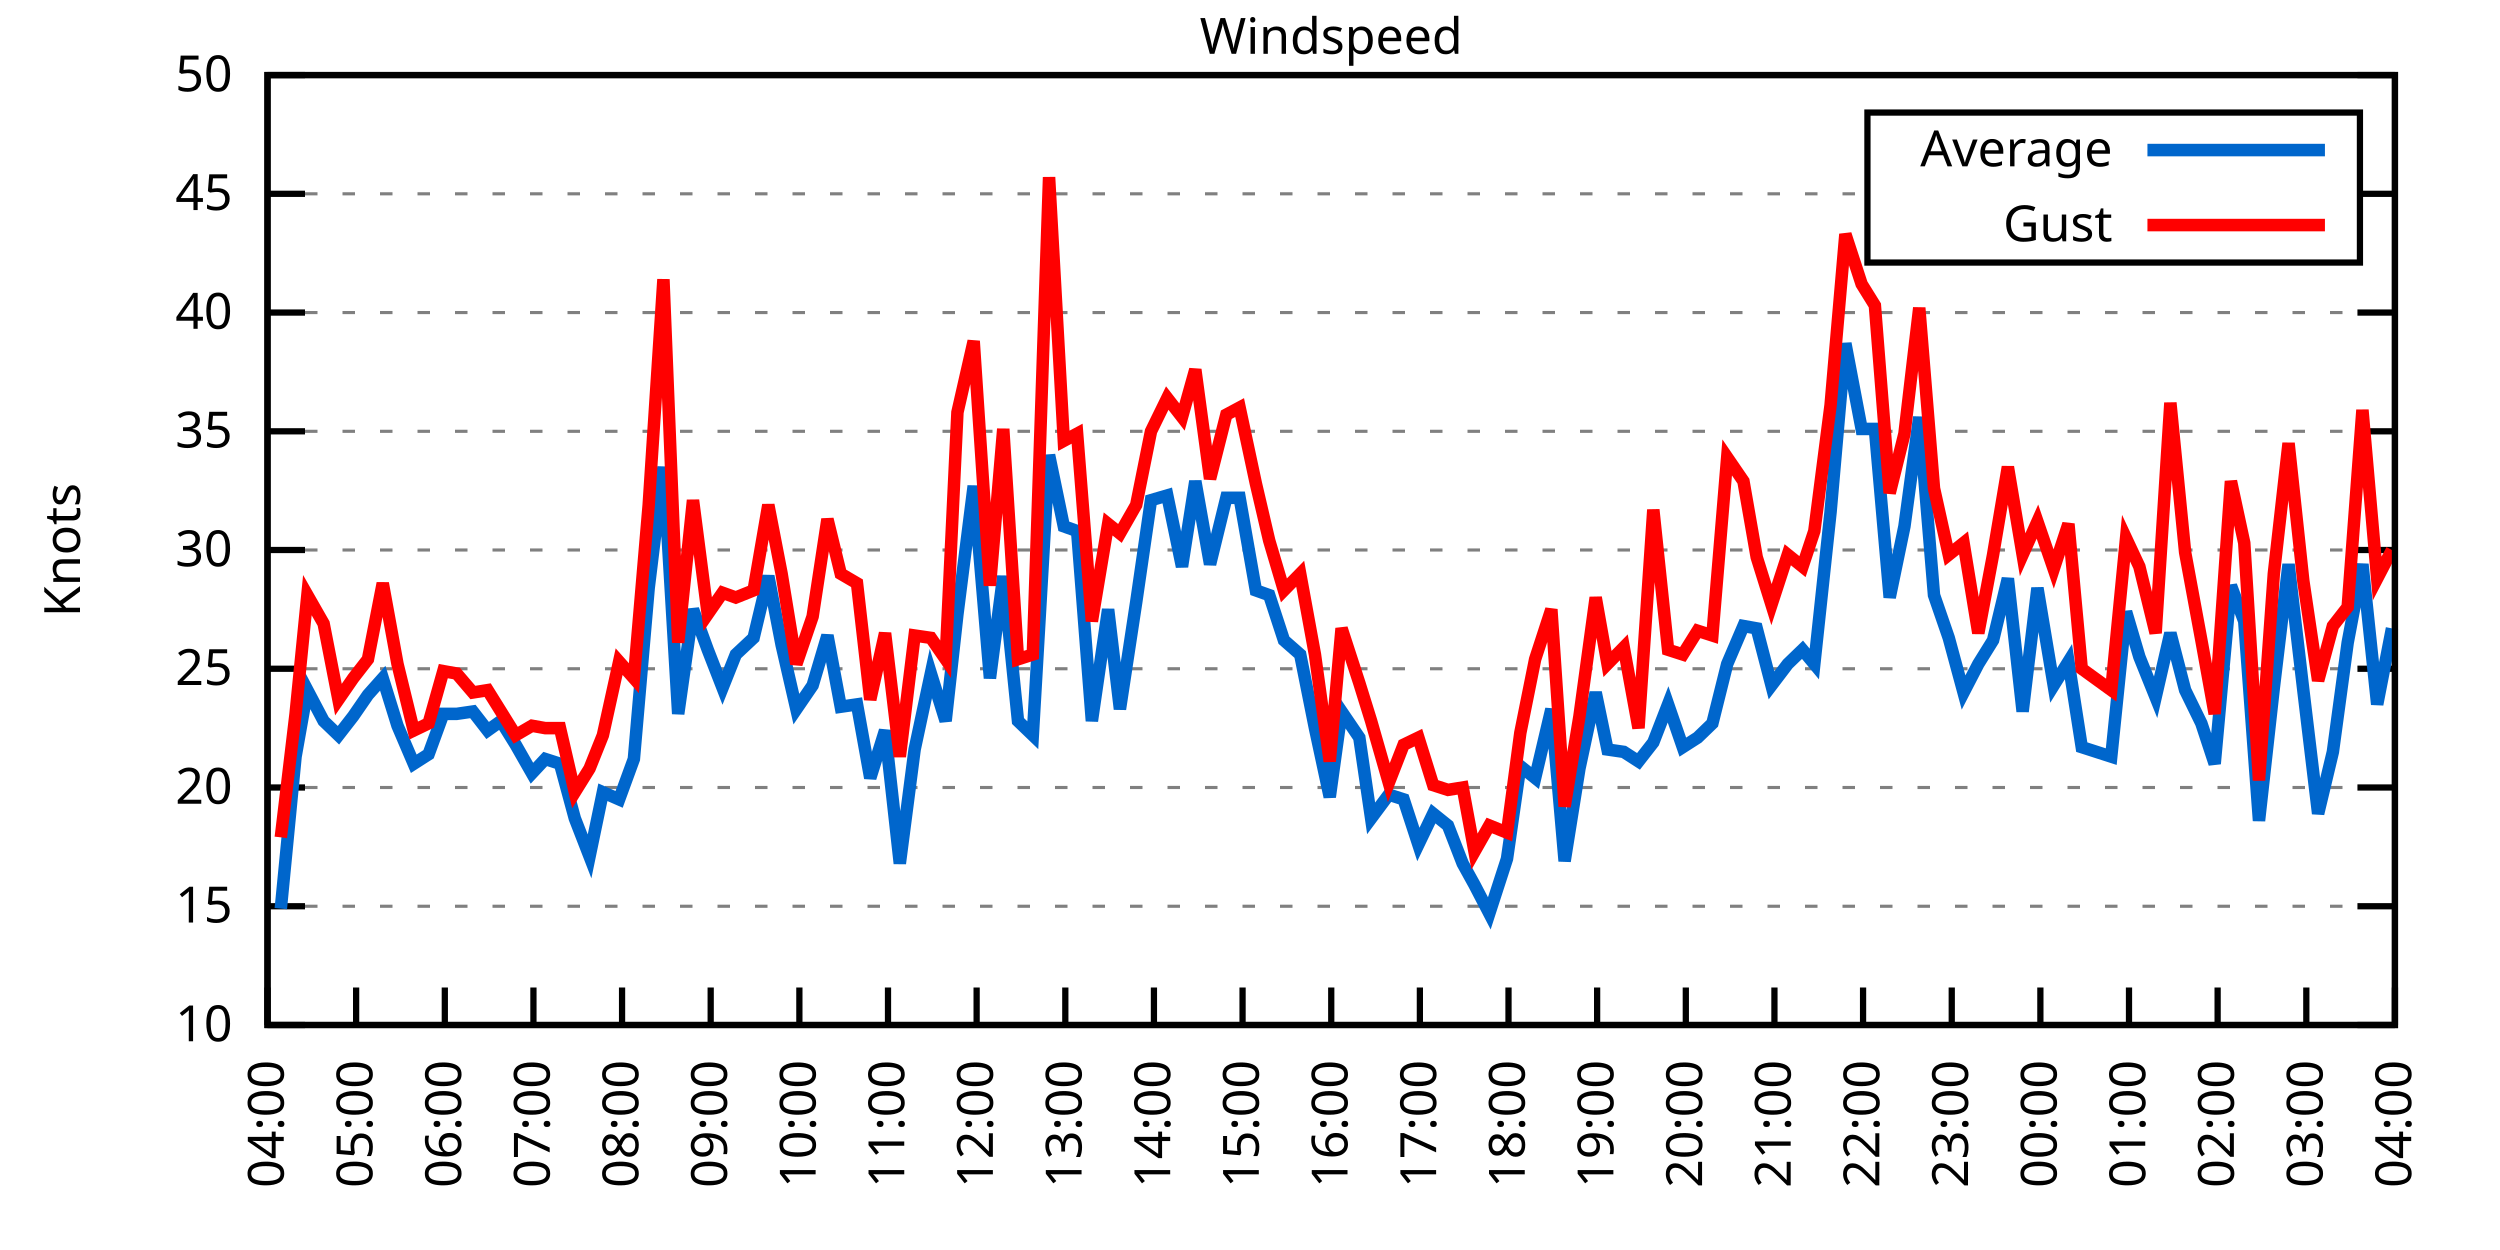
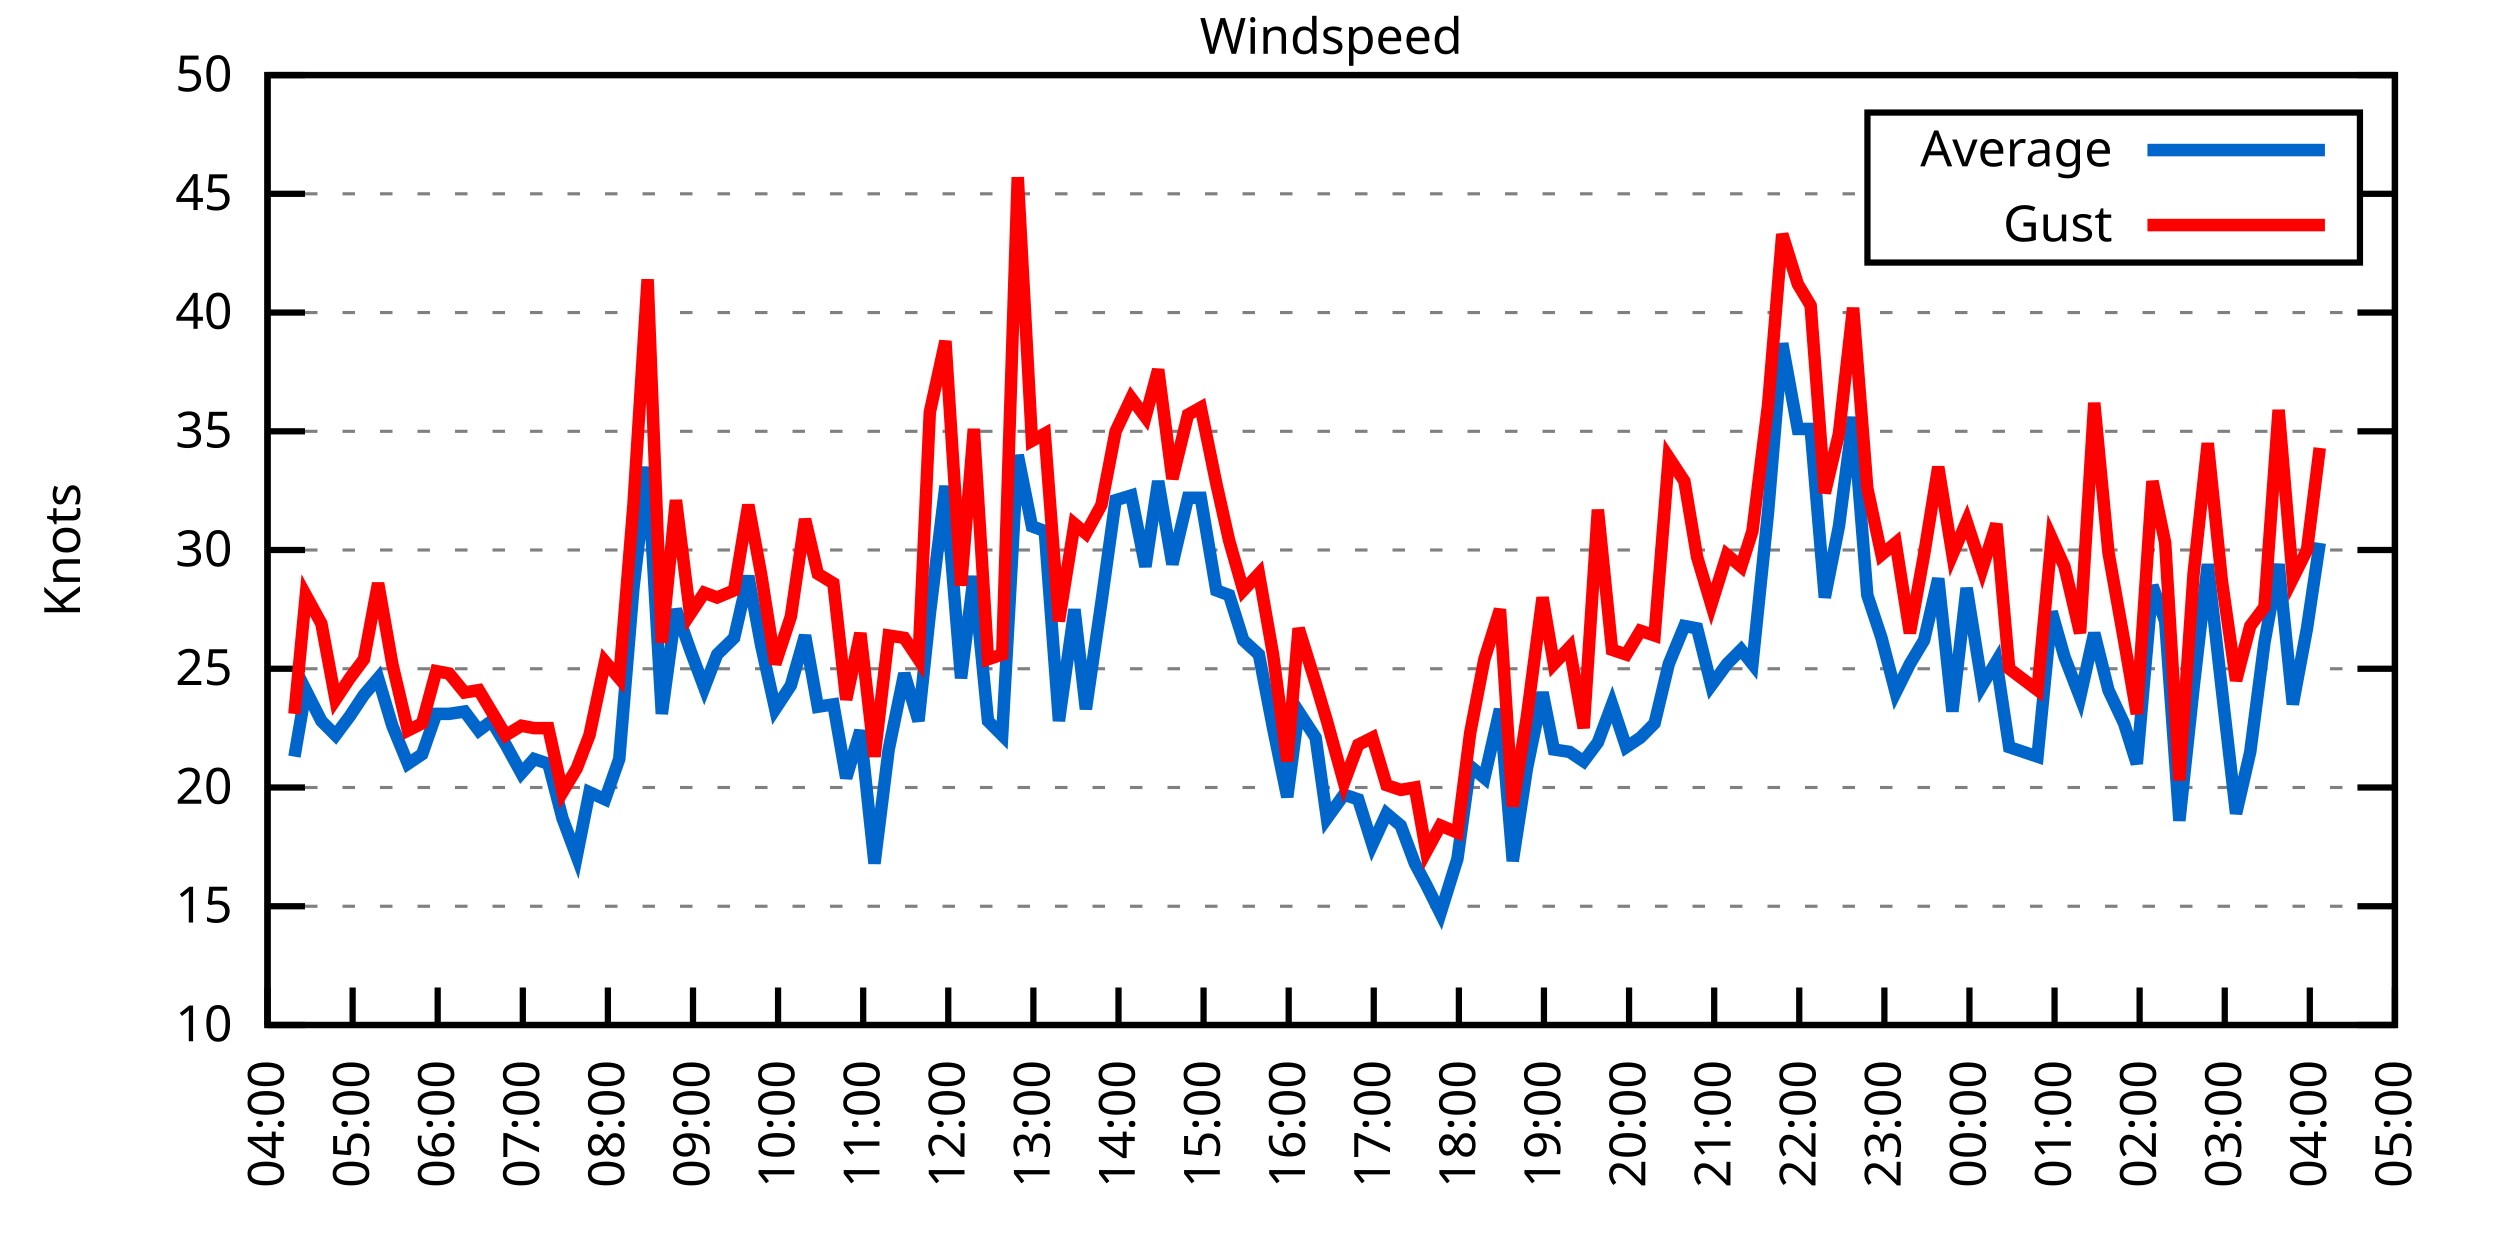
<svg xmlns="http://www.w3.org/2000/svg" xmlns:xlink="http://www.w3.org/1999/xlink" width="400" height="200" viewBox="0 0 400 200">
  <g id="gnuplot_canvas">
    <rect x="0" y="0" width="400" height="200" fill="none" />
    <defs>
      <circle id="gpDot" r="0.5" stroke-width="0.5" stroke="currentColor" />
      <path id="gpPt0" stroke-width="0.333" stroke="currentColor" d="M-1,0 h2 M0,-1 v2" />
      <path id="gpPt1" stroke-width="0.333" stroke="currentColor" d="M-1,-1 L1,1 M1,-1 L-1,1" />
      <path id="gpPt2" stroke-width="0.333" stroke="currentColor" d="M-1,0 L1,0 M0,-1 L0,1 M-1,-1 L1,1 M-1,1 L1,-1" />
      <rect id="gpPt3" stroke-width="0.333" stroke="currentColor" x="-1" y="-1" width="2" height="2" />
      <rect id="gpPt4" stroke-width="0.333" stroke="currentColor" fill="currentColor" x="-1" y="-1" width="2" height="2" />
      <circle id="gpPt5" stroke-width="0.333" stroke="currentColor" cx="0" cy="0" r="1" />
      <use xlink:href="#gpPt5" id="gpPt6" fill="currentColor" stroke="none" />
      <path id="gpPt7" stroke-width="0.333" stroke="currentColor" d="M0,-1.33 L-1.33,0.67 L1.33,0.67 z" />
      <use xlink:href="#gpPt7" id="gpPt8" fill="currentColor" stroke="none" />
      <use xlink:href="#gpPt7" id="gpPt9" stroke="currentColor" transform="rotate(180)" />
      <use xlink:href="#gpPt9" id="gpPt10" fill="currentColor" stroke="none" />
      <use xlink:href="#gpPt3" id="gpPt11" stroke="currentColor" transform="rotate(45)" />
      <use xlink:href="#gpPt11" id="gpPt12" fill="currentColor" stroke="none" />
      <path id="gpPt13" stroke-width="0.333" stroke="currentColor" d="M0,1.330 L1.265,0.411 L0.782,-1.067 L-0.782,-1.076 L-1.265,0.411 z" />
      <use xlink:href="#gpPt13" id="gpPt14" fill="currentColor" stroke="none" />
      <filter id="textbox" filterUnits="objectBoundingBox" x="0" y="0" height="1" width="1">
        <feFlood flood-color="white" flood-opacity="1" result="bgnd" />
        <feComposite in="SourceGraphic" in2="bgnd" operator="atop" />
      </filter>
      <filter id="greybox" filterUnits="objectBoundingBox" x="0" y="0" height="1" width="1">
        <feFlood flood-color="lightgrey" flood-opacity="1" result="grey" />
        <feComposite in="SourceGraphic" in2="grey" operator="atop" />
      </filter>
    </defs>
    <g fill="none" color="white" stroke="currentColor" stroke-width="1.00" stroke-linecap="butt" stroke-linejoin="miter">
</g>
    <g fill="none" color="black" stroke="currentColor" stroke-width="1.00" stroke-linecap="butt" stroke-linejoin="miter">
      <g stroke="none" shape-rendering="crispEdges">
        <polygon fill="rgb(255, 255, 255)" points="42.80,164.00 383.18,164.00 383.18,12.02 42.80,12.02 " />
      </g>
    </g>
    <g fill="none" color="black" stroke="currentColor" stroke-width="1.00" stroke-linecap="butt" stroke-linejoin="miter">
</g>
    <g fill="none" color="black" stroke="black" stroke-width="0.50" stroke-linecap="butt" stroke-linejoin="miter">
</g>
    <g fill="none" color="gray" stroke="currentColor" stroke-width="0.50" stroke-linecap="butt" stroke-linejoin="miter">
      <path stroke="gray" stroke-dasharray="2,4" class="gridline" d="M42.80,164.00 L383.19,164.00  " />
    </g>
    <g fill="none" color="gray" stroke="gray" stroke-width="1.00" stroke-linecap="butt" stroke-linejoin="miter">
</g>
    <g fill="none" color="black" stroke="currentColor" stroke-width="1.00" stroke-linecap="butt" stroke-linejoin="miter">
      <path stroke="black" d="M42.80,164.00 L48.80,164.00 M383.19,164.00 L377.19,164.00  " />
      <g transform="translate(37.20,166.60)" stroke="none" fill="black" font-family="Sans" font-size="8.00" text-anchor="end">
        <text>
          <tspan font-family="Sans"> 10</tspan>
        </text>
      </g>
    </g>
    <g fill="none" color="black" stroke="currentColor" stroke-width="1.00" stroke-linecap="butt" stroke-linejoin="miter">
</g>
    <g fill="none" color="black" stroke="black" stroke-width="0.50" stroke-linecap="butt" stroke-linejoin="miter">
</g>
    <g fill="none" color="gray" stroke="currentColor" stroke-width="0.50" stroke-linecap="butt" stroke-linejoin="miter">
      <path stroke="gray" stroke-dasharray="2,4" class="gridline" d="M42.80,145.00 L383.19,145.00  " />
    </g>
    <g fill="none" color="gray" stroke="gray" stroke-width="1.00" stroke-linecap="butt" stroke-linejoin="miter">
</g>
    <g fill="none" color="black" stroke="currentColor" stroke-width="1.00" stroke-linecap="butt" stroke-linejoin="miter">
      <path stroke="black" d="M42.80,145.00 L48.80,145.00 M383.19,145.00 L377.19,145.00  " />
      <g transform="translate(37.20,147.60)" stroke="none" fill="black" font-family="Sans" font-size="8.00" text-anchor="end">
        <text>
          <tspan font-family="Sans"> 15</tspan>
        </text>
      </g>
    </g>
    <g fill="none" color="black" stroke="currentColor" stroke-width="1.00" stroke-linecap="butt" stroke-linejoin="miter">
</g>
    <g fill="none" color="black" stroke="black" stroke-width="0.50" stroke-linecap="butt" stroke-linejoin="miter">
</g>
    <g fill="none" color="gray" stroke="currentColor" stroke-width="0.50" stroke-linecap="butt" stroke-linejoin="miter">
      <path stroke="gray" stroke-dasharray="2,4" class="gridline" d="M42.80,126.00 L383.19,126.00  " />
    </g>
    <g fill="none" color="gray" stroke="gray" stroke-width="1.00" stroke-linecap="butt" stroke-linejoin="miter">
</g>
    <g fill="none" color="black" stroke="currentColor" stroke-width="1.00" stroke-linecap="butt" stroke-linejoin="miter">
      <path stroke="black" d="M42.80,126.00 L48.80,126.00 M383.19,126.00 L377.19,126.00  " />
      <g transform="translate(37.20,128.60)" stroke="none" fill="black" font-family="Sans" font-size="8.00" text-anchor="end">
        <text>
          <tspan font-family="Sans"> 20</tspan>
        </text>
      </g>
    </g>
    <g fill="none" color="black" stroke="currentColor" stroke-width="1.00" stroke-linecap="butt" stroke-linejoin="miter">
</g>
    <g fill="none" color="black" stroke="black" stroke-width="0.50" stroke-linecap="butt" stroke-linejoin="miter">
</g>
    <g fill="none" color="gray" stroke="currentColor" stroke-width="0.50" stroke-linecap="butt" stroke-linejoin="miter">
      <path stroke="gray" stroke-dasharray="2,4" class="gridline" d="M42.80,107.00 L383.19,107.00  " />
    </g>
    <g fill="none" color="gray" stroke="gray" stroke-width="1.00" stroke-linecap="butt" stroke-linejoin="miter">
</g>
    <g fill="none" color="black" stroke="currentColor" stroke-width="1.00" stroke-linecap="butt" stroke-linejoin="miter">
      <path stroke="black" d="M42.80,107.00 L48.80,107.00 M383.19,107.00 L377.19,107.00  " />
      <g transform="translate(37.20,109.60)" stroke="none" fill="black" font-family="Sans" font-size="8.00" text-anchor="end">
        <text>
          <tspan font-family="Sans"> 25</tspan>
        </text>
      </g>
    </g>
    <g fill="none" color="black" stroke="currentColor" stroke-width="1.00" stroke-linecap="butt" stroke-linejoin="miter">
</g>
    <g fill="none" color="black" stroke="black" stroke-width="0.50" stroke-linecap="butt" stroke-linejoin="miter">
</g>
    <g fill="none" color="gray" stroke="currentColor" stroke-width="0.50" stroke-linecap="butt" stroke-linejoin="miter">
      <path stroke="gray" stroke-dasharray="2,4" class="gridline" d="M42.80,88.00 L383.19,88.00  " />
    </g>
    <g fill="none" color="gray" stroke="gray" stroke-width="1.00" stroke-linecap="butt" stroke-linejoin="miter">
</g>
    <g fill="none" color="black" stroke="currentColor" stroke-width="1.00" stroke-linecap="butt" stroke-linejoin="miter">
      <path stroke="black" d="M42.80,88.00 L48.80,88.00 M383.19,88.00 L377.19,88.00  " />
      <g transform="translate(37.20,90.60)" stroke="none" fill="black" font-family="Sans" font-size="8.00" text-anchor="end">
        <text>
          <tspan font-family="Sans"> 30</tspan>
        </text>
      </g>
    </g>
    <g fill="none" color="black" stroke="currentColor" stroke-width="1.00" stroke-linecap="butt" stroke-linejoin="miter">
</g>
    <g fill="none" color="black" stroke="black" stroke-width="0.50" stroke-linecap="butt" stroke-linejoin="miter">
</g>
    <g fill="none" color="gray" stroke="currentColor" stroke-width="0.50" stroke-linecap="butt" stroke-linejoin="miter">
      <path stroke="gray" stroke-dasharray="2,4" class="gridline" d="M42.80,69.01 L383.19,69.01  " />
    </g>
    <g fill="none" color="gray" stroke="gray" stroke-width="1.00" stroke-linecap="butt" stroke-linejoin="miter">
</g>
    <g fill="none" color="black" stroke="currentColor" stroke-width="1.00" stroke-linecap="butt" stroke-linejoin="miter">
      <path stroke="black" d="M42.80,69.01 L48.80,69.01 M383.19,69.01 L377.19,69.01  " />
      <g transform="translate(37.20,71.61)" stroke="none" fill="black" font-family="Sans" font-size="8.00" text-anchor="end">
        <text>
          <tspan font-family="Sans"> 35</tspan>
        </text>
      </g>
    </g>
    <g fill="none" color="black" stroke="currentColor" stroke-width="1.00" stroke-linecap="butt" stroke-linejoin="miter">
</g>
    <g fill="none" color="black" stroke="black" stroke-width="0.50" stroke-linecap="butt" stroke-linejoin="miter">
</g>
    <g fill="none" color="gray" stroke="currentColor" stroke-width="0.50" stroke-linecap="butt" stroke-linejoin="miter">
      <path stroke="gray" stroke-dasharray="2,4" class="gridline" d="M42.80,50.01 L383.19,50.01  " />
    </g>
    <g fill="none" color="gray" stroke="gray" stroke-width="1.00" stroke-linecap="butt" stroke-linejoin="miter">
</g>
    <g fill="none" color="black" stroke="currentColor" stroke-width="1.00" stroke-linecap="butt" stroke-linejoin="miter">
      <path stroke="black" d="M42.80,50.01 L48.80,50.01 M383.19,50.01 L377.19,50.01  " />
      <g transform="translate(37.20,52.61)" stroke="none" fill="black" font-family="Sans" font-size="8.00" text-anchor="end">
        <text>
          <tspan font-family="Sans"> 40</tspan>
        </text>
      </g>
    </g>
    <g fill="none" color="black" stroke="currentColor" stroke-width="1.00" stroke-linecap="butt" stroke-linejoin="miter">
</g>
    <g fill="none" color="black" stroke="black" stroke-width="0.50" stroke-linecap="butt" stroke-linejoin="miter">
</g>
    <g fill="none" color="gray" stroke="currentColor" stroke-width="0.50" stroke-linecap="butt" stroke-linejoin="miter">
      <path stroke="gray" stroke-dasharray="2,4" class="gridline" d="M42.80,31.01 L298.79,31.01 M377.59,31.01 L383.19,31.01  " />
    </g>
    <g fill="none" color="gray" stroke="gray" stroke-width="1.00" stroke-linecap="butt" stroke-linejoin="miter">
</g>
    <g fill="none" color="black" stroke="currentColor" stroke-width="1.00" stroke-linecap="butt" stroke-linejoin="miter">
      <path stroke="black" d="M42.80,31.01 L48.80,31.01 M383.19,31.01 L377.19,31.01  " />
      <g transform="translate(37.20,33.61)" stroke="none" fill="black" font-family="Sans" font-size="8.00" text-anchor="end">
        <text>
          <tspan font-family="Sans"> 45</tspan>
        </text>
      </g>
    </g>
    <g fill="none" color="black" stroke="currentColor" stroke-width="1.00" stroke-linecap="butt" stroke-linejoin="miter">
</g>
    <g fill="none" color="black" stroke="black" stroke-width="0.50" stroke-linecap="butt" stroke-linejoin="miter">
</g>
    <g fill="none" color="gray" stroke="currentColor" stroke-width="0.50" stroke-linecap="butt" stroke-linejoin="miter">
      <path stroke="gray" stroke-dasharray="2,4" class="gridline" d="M42.80,12.01 L383.19,12.01  " />
    </g>
    <g fill="none" color="gray" stroke="gray" stroke-width="1.00" stroke-linecap="butt" stroke-linejoin="miter">
</g>
    <g fill="none" color="black" stroke="currentColor" stroke-width="1.00" stroke-linecap="butt" stroke-linejoin="miter">
      <path stroke="black" d="M42.80,12.01 L48.80,12.01 M383.19,12.01 L377.19,12.01  " />
      <g transform="translate(37.20,14.61)" stroke="none" fill="black" font-family="Sans" font-size="8.00" text-anchor="end">
        <text>
          <tspan font-family="Sans"> 50</tspan>
        </text>
      </g>
    </g>
    <g fill="none" color="black" stroke="currentColor" stroke-width="1.00" stroke-linecap="butt" stroke-linejoin="miter">
      <path stroke="black" d="M42.80,164.00 L42.80,158.00  " />
      <g transform="translate(45.40,169.60) rotate(270.00)" stroke="none" fill="black" font-family="Sans" font-size="8.00" text-anchor="end">
        <text>
          <tspan font-family="Sans">04:00</tspan>
        </text>
      </g>
    </g>
    <g fill="none" color="black" stroke="currentColor" stroke-width="1.00" stroke-linecap="butt" stroke-linejoin="miter">
-       <path stroke="black" d="M56.98,164.00 L56.98,158.00  " />
-       <g transform="translate(59.58,169.60) rotate(270.00)" stroke="none" fill="black" font-family="Sans" font-size="8.00" text-anchor="end">
+       <path stroke="black" d="M56.42,164.00 L56.42,158.00  " />
+       <g transform="translate(59.02,169.60) rotate(270.00)" stroke="none" fill="black" font-family="Sans" font-size="8.00" text-anchor="end">
        <text>
          <tspan font-family="Sans">05:00</tspan>
        </text>
      </g>
    </g>
    <g fill="none" color="black" stroke="currentColor" stroke-width="1.00" stroke-linecap="butt" stroke-linejoin="miter">
-       <path stroke="black" d="M71.17,164.00 L71.17,158.00  " />
-       <g transform="translate(73.77,169.60) rotate(270.00)" stroke="none" fill="black" font-family="Sans" font-size="8.00" text-anchor="end">
+       <path stroke="black" d="M70.03,164.00 L70.03,158.00  " />
+       <g transform="translate(72.63,169.60) rotate(270.00)" stroke="none" fill="black" font-family="Sans" font-size="8.00" text-anchor="end">
        <text>
          <tspan font-family="Sans">06:00</tspan>
        </text>
      </g>
    </g>
    <g fill="none" color="black" stroke="currentColor" stroke-width="1.00" stroke-linecap="butt" stroke-linejoin="miter">
-       <path stroke="black" d="M85.35,164.00 L85.35,158.00  " />
-       <g transform="translate(87.95,169.60) rotate(270.00)" stroke="none" fill="black" font-family="Sans" font-size="8.00" text-anchor="end">
+       <path stroke="black" d="M83.65,164.00 L83.65,158.00  " />
+       <g transform="translate(86.25,169.60) rotate(270.00)" stroke="none" fill="black" font-family="Sans" font-size="8.00" text-anchor="end">
        <text>
          <tspan font-family="Sans">07:00</tspan>
        </text>
      </g>
    </g>
    <g fill="none" color="black" stroke="currentColor" stroke-width="1.00" stroke-linecap="butt" stroke-linejoin="miter">
-       <path stroke="black" d="M99.53,164.00 L99.53,158.00  " />
-       <g transform="translate(102.13,169.60) rotate(270.00)" stroke="none" fill="black" font-family="Sans" font-size="8.00" text-anchor="end">
+       <path stroke="black" d="M97.26,164.00 L97.26,158.00  " />
+       <g transform="translate(99.86,169.60) rotate(270.00)" stroke="none" fill="black" font-family="Sans" font-size="8.00" text-anchor="end">
        <text>
          <tspan font-family="Sans">08:00</tspan>
        </text>
      </g>
    </g>
    <g fill="none" color="black" stroke="currentColor" stroke-width="1.00" stroke-linecap="butt" stroke-linejoin="miter">
-       <path stroke="black" d="M113.71,164.00 L113.71,158.00  " />
-       <g transform="translate(116.31,169.60) rotate(270.00)" stroke="none" fill="black" font-family="Sans" font-size="8.00" text-anchor="end">
+       <path stroke="black" d="M110.88,164.00 L110.88,158.00  " />
+       <g transform="translate(113.48,169.60) rotate(270.00)" stroke="none" fill="black" font-family="Sans" font-size="8.00" text-anchor="end">
        <text>
          <tspan font-family="Sans">09:00</tspan>
        </text>
      </g>
    </g>
    <g fill="none" color="black" stroke="currentColor" stroke-width="1.00" stroke-linecap="butt" stroke-linejoin="miter">
-       <path stroke="black" d="M127.90,164.00 L127.90,158.00  " />
-       <g transform="translate(130.50,169.60) rotate(270.00)" stroke="none" fill="black" font-family="Sans" font-size="8.00" text-anchor="end">
+       <path stroke="black" d="M124.49,164.00 L124.49,158.00  " />
+       <g transform="translate(127.09,169.60) rotate(270.00)" stroke="none" fill="black" font-family="Sans" font-size="8.00" text-anchor="end">
        <text>
          <tspan font-family="Sans">10:00</tspan>
        </text>
      </g>
    </g>
    <g fill="none" color="black" stroke="currentColor" stroke-width="1.00" stroke-linecap="butt" stroke-linejoin="miter">
-       <path stroke="black" d="M142.08,164.00 L142.08,158.00  " />
-       <g transform="translate(144.68,169.60) rotate(270.00)" stroke="none" fill="black" font-family="Sans" font-size="8.00" text-anchor="end">
+       <path stroke="black" d="M138.11,164.00 L138.11,158.00  " />
+       <g transform="translate(140.71,169.60) rotate(270.00)" stroke="none" fill="black" font-family="Sans" font-size="8.00" text-anchor="end">
        <text>
          <tspan font-family="Sans">11:00</tspan>
        </text>
      </g>
    </g>
    <g fill="none" color="black" stroke="currentColor" stroke-width="1.00" stroke-linecap="butt" stroke-linejoin="miter">
-       <path stroke="black" d="M156.26,164.00 L156.26,158.00  " />
-       <g transform="translate(158.86,169.60) rotate(270.00)" stroke="none" fill="black" font-family="Sans" font-size="8.00" text-anchor="end">
+       <path stroke="black" d="M151.72,164.00 L151.72,158.00  " />
+       <g transform="translate(154.32,169.60) rotate(270.00)" stroke="none" fill="black" font-family="Sans" font-size="8.00" text-anchor="end">
        <text>
          <tspan font-family="Sans">12:00</tspan>
        </text>
      </g>
    </g>
    <g fill="none" color="black" stroke="currentColor" stroke-width="1.00" stroke-linecap="butt" stroke-linejoin="miter">
-       <path stroke="black" d="M170.45,164.00 L170.45,158.00  " />
-       <g transform="translate(173.05,169.60) rotate(270.00)" stroke="none" fill="black" font-family="Sans" font-size="8.00" text-anchor="end">
+       <path stroke="black" d="M165.34,164.00 L165.34,158.00  " />
+       <g transform="translate(167.94,169.60) rotate(270.00)" stroke="none" fill="black" font-family="Sans" font-size="8.00" text-anchor="end">
        <text>
          <tspan font-family="Sans">13:00</tspan>
        </text>
      </g>
    </g>
    <g fill="none" color="black" stroke="currentColor" stroke-width="1.00" stroke-linecap="butt" stroke-linejoin="miter">
-       <path stroke="black" d="M184.63,164.00 L184.63,158.00  " />
-       <g transform="translate(187.23,169.60) rotate(270.00)" stroke="none" fill="black" font-family="Sans" font-size="8.00" text-anchor="end">
+       <path stroke="black" d="M178.96,164.00 L178.96,158.00  " />
+       <g transform="translate(181.56,169.60) rotate(270.00)" stroke="none" fill="black" font-family="Sans" font-size="8.00" text-anchor="end">
        <text>
          <tspan font-family="Sans">14:00</tspan>
        </text>
      </g>
    </g>
    <g fill="none" color="black" stroke="currentColor" stroke-width="1.00" stroke-linecap="butt" stroke-linejoin="miter">
-       <path stroke="black" d="M198.81,164.00 L198.81,158.00  " />
-       <g transform="translate(201.41,169.60) rotate(270.00)" stroke="none" fill="black" font-family="Sans" font-size="8.00" text-anchor="end">
+       <path stroke="black" d="M192.57,164.00 L192.57,158.00  " />
+       <g transform="translate(195.17,169.60) rotate(270.00)" stroke="none" fill="black" font-family="Sans" font-size="8.00" text-anchor="end">
        <text>
          <tspan font-family="Sans">15:00</tspan>
        </text>
      </g>
    </g>
    <g fill="none" color="black" stroke="currentColor" stroke-width="1.00" stroke-linecap="butt" stroke-linejoin="miter">
-       <path stroke="black" d="M213.00,164.00 L213.00,158.00  " />
-       <g transform="translate(215.60,169.60) rotate(270.00)" stroke="none" fill="black" font-family="Sans" font-size="8.00" text-anchor="end">
+       <path stroke="black" d="M206.19,164.00 L206.19,158.00  " />
+       <g transform="translate(208.79,169.60) rotate(270.00)" stroke="none" fill="black" font-family="Sans" font-size="8.00" text-anchor="end">
        <text>
          <tspan font-family="Sans">16:00</tspan>
        </text>
      </g>
    </g>
    <g fill="none" color="black" stroke="currentColor" stroke-width="1.00" stroke-linecap="butt" stroke-linejoin="miter">
-       <path stroke="black" d="M227.18,164.00 L227.18,158.00  " />
-       <g transform="translate(229.78,169.60) rotate(270.00)" stroke="none" fill="black" font-family="Sans" font-size="8.00" text-anchor="end">
+       <path stroke="black" d="M219.80,164.00 L219.80,158.00  " />
+       <g transform="translate(222.40,169.60) rotate(270.00)" stroke="none" fill="black" font-family="Sans" font-size="8.00" text-anchor="end">
        <text>
          <tspan font-family="Sans">17:00</tspan>
        </text>
      </g>
    </g>
    <g fill="none" color="black" stroke="currentColor" stroke-width="1.00" stroke-linecap="butt" stroke-linejoin="miter">
-       <path stroke="black" d="M241.36,164.00 L241.36,158.00  " />
-       <g transform="translate(243.96,169.60) rotate(270.00)" stroke="none" fill="black" font-family="Sans" font-size="8.00" text-anchor="end">
+       <path stroke="black" d="M233.42,164.00 L233.42,158.00  " />
+       <g transform="translate(236.02,169.60) rotate(270.00)" stroke="none" fill="black" font-family="Sans" font-size="8.00" text-anchor="end">
        <text>
          <tspan font-family="Sans">18:00</tspan>
        </text>
      </g>
    </g>
    <g fill="none" color="black" stroke="currentColor" stroke-width="1.00" stroke-linecap="butt" stroke-linejoin="miter">
-       <path stroke="black" d="M255.54,164.00 L255.54,158.00  " />
-       <g transform="translate(258.14,169.60) rotate(270.00)" stroke="none" fill="black" font-family="Sans" font-size="8.00" text-anchor="end">
+       <path stroke="black" d="M247.03,164.00 L247.03,158.00  " />
+       <g transform="translate(249.63,169.60) rotate(270.00)" stroke="none" fill="black" font-family="Sans" font-size="8.00" text-anchor="end">
        <text>
          <tspan font-family="Sans">19:00</tspan>
        </text>
      </g>
    </g>
    <g fill="none" color="black" stroke="currentColor" stroke-width="1.00" stroke-linecap="butt" stroke-linejoin="miter">
-       <path stroke="black" d="M269.73,164.00 L269.73,158.00  " />
-       <g transform="translate(272.33,169.60) rotate(270.00)" stroke="none" fill="black" font-family="Sans" font-size="8.00" text-anchor="end">
+       <path stroke="black" d="M260.65,164.00 L260.65,158.00  " />
+       <g transform="translate(263.25,169.60) rotate(270.00)" stroke="none" fill="black" font-family="Sans" font-size="8.00" text-anchor="end">
        <text>
          <tspan font-family="Sans">20:00</tspan>
        </text>
      </g>
    </g>
    <g fill="none" color="black" stroke="currentColor" stroke-width="1.00" stroke-linecap="butt" stroke-linejoin="miter">
-       <path stroke="black" d="M283.91,164.00 L283.91,158.00  " />
-       <g transform="translate(286.51,169.60) rotate(270.00)" stroke="none" fill="black" font-family="Sans" font-size="8.00" text-anchor="end">
+       <path stroke="black" d="M274.27,164.00 L274.27,158.00  " />
+       <g transform="translate(276.87,169.60) rotate(270.00)" stroke="none" fill="black" font-family="Sans" font-size="8.00" text-anchor="end">
        <text>
          <tspan font-family="Sans">21:00</tspan>
        </text>
      </g>
    </g>
    <g fill="none" color="black" stroke="currentColor" stroke-width="1.00" stroke-linecap="butt" stroke-linejoin="miter">
-       <path stroke="black" d="M298.09,164.00 L298.09,158.00  " />
-       <g transform="translate(300.69,169.60) rotate(270.00)" stroke="none" fill="black" font-family="Sans" font-size="8.00" text-anchor="end">
+       <path stroke="black" d="M287.88,164.00 L287.88,158.00  " />
+       <g transform="translate(290.48,169.60) rotate(270.00)" stroke="none" fill="black" font-family="Sans" font-size="8.00" text-anchor="end">
        <text>
          <tspan font-family="Sans">22:00</tspan>
        </text>
      </g>
    </g>
    <g fill="none" color="black" stroke="currentColor" stroke-width="1.00" stroke-linecap="butt" stroke-linejoin="miter">
-       <path stroke="black" d="M312.28,164.00 L312.28,158.00  " />
-       <g transform="translate(314.88,169.60) rotate(270.00)" stroke="none" fill="black" font-family="Sans" font-size="8.00" text-anchor="end">
+       <path stroke="black" d="M301.50,164.00 L301.50,158.00  " />
+       <g transform="translate(304.10,169.60) rotate(270.00)" stroke="none" fill="black" font-family="Sans" font-size="8.00" text-anchor="end">
        <text>
          <tspan font-family="Sans">23:00</tspan>
        </text>
      </g>
    </g>
    <g fill="none" color="black" stroke="currentColor" stroke-width="1.00" stroke-linecap="butt" stroke-linejoin="miter">
-       <path stroke="black" d="M326.46,164.00 L326.46,158.00  " />
-       <g transform="translate(329.06,169.60) rotate(270.00)" stroke="none" fill="black" font-family="Sans" font-size="8.00" text-anchor="end">
+       <path stroke="black" d="M315.11,164.00 L315.11,158.00  " />
+       <g transform="translate(317.71,169.60) rotate(270.00)" stroke="none" fill="black" font-family="Sans" font-size="8.00" text-anchor="end">
        <text>
          <tspan font-family="Sans">00:00</tspan>
        </text>
      </g>
    </g>
    <g fill="none" color="black" stroke="currentColor" stroke-width="1.00" stroke-linecap="butt" stroke-linejoin="miter">
-       <path stroke="black" d="M340.64,164.00 L340.64,158.00  " />
-       <g transform="translate(343.24,169.60) rotate(270.00)" stroke="none" fill="black" font-family="Sans" font-size="8.00" text-anchor="end">
+       <path stroke="black" d="M328.73,164.00 L328.73,158.00  " />
+       <g transform="translate(331.33,169.60) rotate(270.00)" stroke="none" fill="black" font-family="Sans" font-size="8.00" text-anchor="end">
        <text>
          <tspan font-family="Sans">01:00</tspan>
        </text>
      </g>
    </g>
    <g fill="none" color="black" stroke="currentColor" stroke-width="1.00" stroke-linecap="butt" stroke-linejoin="miter">
-       <path stroke="black" d="M354.82,164.00 L354.82,158.00  " />
-       <g transform="translate(357.42,169.60) rotate(270.00)" stroke="none" fill="black" font-family="Sans" font-size="8.00" text-anchor="end">
+       <path stroke="black" d="M342.34,164.00 L342.34,158.00  " />
+       <g transform="translate(344.94,169.60) rotate(270.00)" stroke="none" fill="black" font-family="Sans" font-size="8.00" text-anchor="end">
        <text>
          <tspan font-family="Sans">02:00</tspan>
        </text>
      </g>
    </g>
    <g fill="none" color="black" stroke="currentColor" stroke-width="1.00" stroke-linecap="butt" stroke-linejoin="miter">
-       <path stroke="black" d="M369.01,164.00 L369.01,158.00  " />
-       <g transform="translate(371.61,169.60) rotate(270.00)" stroke="none" fill="black" font-family="Sans" font-size="8.00" text-anchor="end">
+       <path stroke="black" d="M355.96,164.00 L355.96,158.00  " />
+       <g transform="translate(358.56,169.60) rotate(270.00)" stroke="none" fill="black" font-family="Sans" font-size="8.00" text-anchor="end">
        <text>
          <tspan font-family="Sans">03:00</tspan>
+         </text>
+       </g>
+     </g>
+     <g fill="none" color="black" stroke="currentColor" stroke-width="1.00" stroke-linecap="butt" stroke-linejoin="miter">
+       <path stroke="black" d="M369.57,164.00 L369.57,158.00  " />
+       <g transform="translate(372.17,169.60) rotate(270.00)" stroke="none" fill="black" font-family="Sans" font-size="8.00" text-anchor="end">
+         <text>
+           <tspan font-family="Sans">04:00</tspan>
        </text>
      </g>
    </g>
    <g fill="none" color="black" stroke="currentColor" stroke-width="1.00" stroke-linecap="butt" stroke-linejoin="miter">
      <path stroke="black" d="M383.19,164.00 L383.19,158.00  " />
      <g transform="translate(385.79,169.60) rotate(270.00)" stroke="none" fill="black" font-family="Sans" font-size="8.00" text-anchor="end">
        <text>
-           <tspan font-family="Sans">04:00</tspan>
+           <tspan font-family="Sans">05:00</tspan>
        </text>
      </g>
    </g>
    <g fill="none" color="black" stroke="currentColor" stroke-width="1.00" stroke-linecap="butt" stroke-linejoin="miter">
</g>
    <g fill="none" color="black" stroke="currentColor" stroke-width="1.00" stroke-linecap="butt" stroke-linejoin="miter">
      <path stroke="black" d="M42.80,12.01 L42.80,164.00 L383.19,164.00 L383.19,12.01 L42.80,12.01 Z  " />
    </g>
    <g fill="none" color="black" stroke="currentColor" stroke-width="1.00" stroke-linecap="butt" stroke-linejoin="miter">
</g>
    <g fill="none" color="black" stroke="currentColor" stroke-width="1.00" stroke-linecap="butt" stroke-linejoin="miter">
      <path stroke="black" d="M298.79,42.01 L298.79,18.01 L377.59,18.01 L377.59,42.01 L298.79,42.01 Z  " />
    </g>
    <g id="Windspeed_plot_1">
      <g fill="none" color="white" stroke="black" stroke-width="2.00" stroke-linecap="butt" stroke-linejoin="miter">
</g>
      <g fill="none" color="black" stroke="currentColor" stroke-width="2.00" stroke-linecap="butt" stroke-linejoin="miter">
        <g transform="translate(337.99,26.61)" stroke="none" fill="black" font-family="Sans" font-size="8.00" text-anchor="end">
          <text>
            <tspan font-family="Sans">Average</tspan>
          </text>
        </g>
      </g>
      <g fill="none" color="black" stroke="currentColor" stroke-width="2.00" stroke-linecap="butt" stroke-linejoin="miter">
-         <path stroke="rgb(  0, 102, 204)" d="M343.59,24.01 L371.99,24.01 M44.93,145.38 L47.29,121.06 L49.18,110.42 L51.78,115.36 L54.15,117.64 L56.51,114.60   L58.87,111.18 L61.24,108.52 L63.60,116.12 L66.20,122.20 L68.57,120.68 L70.93,114.22 L73.06,114.22 L75.66,113.84   L78.02,116.88 L80.15,115.36 L82.51,119.16 L85.11,123.72 L87.24,121.44 L89.60,122.20 L91.97,130.94 L94.33,137.02   L96.46,126.76 L99.06,127.90 L101.42,121.44 L103.79,94.08 L106.15,74.71 L108.51,114.22 L110.88,97.50 L113.24,103.96   L115.61,110.04 L117.73,104.72 L120.57,102.06 L122.93,92.18 L125.06,103.20 L127.42,113.46 L130.02,109.66 L132.39,101.68   L134.52,113.08 L137.12,112.70 L139.24,124.48 L141.61,116.88 L143.97,138.16 L146.34,119.92 L148.94,107.76 L151.30,115.36   L153.19,98.26 L155.79,77.75 L158.39,108.52 L160.52,92.18 L162.88,115.36 L165.25,117.64 L167.85,72.81 L170.21,84.21   L172.34,84.97 L174.70,115.36 L177.30,97.50 L179.19,113.46 L181.79,96.36 L184.16,80.03 L186.76,79.27 L189.12,90.66   L191.25,76.99 L193.61,90.28 L196.21,79.65 L198.34,79.65 L200.94,94.46 L203.07,95.22 L205.43,102.44 L208.03,104.72   L210.39,116.50 L212.76,127.52 L214.65,113.84 L217.49,118.02 L219.38,130.94 L222.21,127.14 L224.58,127.90 L226.94,135.12   L229.31,130.18 L231.67,132.08 L234.03,138.16 L235.92,141.58 L238.29,146.14 L241.12,137.40 L243.25,122.58 L245.62,124.48   L248.22,113.46 L250.34,137.78 L252.71,122.96 L255.31,110.80 L257.20,119.92 L259.80,120.30 L262.16,121.82 L264.53,118.78   L266.89,112.70 L269.25,119.54 L271.62,118.02 L273.98,115.74 L276.35,106.24 L278.95,100.16 L281.07,100.54 L283.44,109.66   L286.04,106.24 L288.40,103.96 L290.29,106.24 L292.89,81.93 L295.26,54.95 L297.86,68.63 L299.98,68.63 L302.35,95.60   L304.71,84.21 L307.08,66.73 L309.44,95.22 L311.80,102.06 L314.17,110.80 L316.53,106.24 L318.89,102.44 L321.26,92.56   L323.62,113.84 L325.99,94.08 L328.59,109.66 L330.95,105.86 L333.08,119.54 L337.80,121.06 L340.17,97.88 L342.30,105.10   L344.90,111.56 L347.26,101.30 L349.62,110.42 L352.22,115.74 L354.35,122.20 L356.95,93.70 L359.08,99.40 L361.44,131.32   L363.81,110.04 L366.17,90.28 L368.53,110.42 L370.90,130.18 L373.26,120.30 L375.63,102.82 L377.99,90.28 L380.35,112.70   L382.72,100.54  " />
+         <path stroke="rgb(  0, 102, 204)" d="M343.59,24.01 L371.99,24.01 M47.11,121.06 L48.93,110.42 L51.42,115.36 L53.69,117.64 L55.96,114.60 L58.23,111.18   L60.50,108.52 L62.77,116.12 L65.27,122.20 L67.54,120.68 L69.80,114.22 L71.85,114.22 L74.34,113.84 L76.61,116.88   L78.65,115.36 L80.92,119.16 L83.42,123.72 L85.46,121.44 L87.73,122.20 L90.00,130.94 L92.27,137.02 L94.31,126.76   L96.81,127.90 L99.08,121.44 L101.35,94.08 L103.62,74.71 L105.89,114.22 L108.15,97.50 L110.42,103.96 L112.69,110.04   L114.74,104.72 L117.46,102.06 L119.73,92.18 L121.77,103.20 L124.04,113.46 L126.54,109.66 L128.81,101.68 L130.85,113.08   L133.34,112.70 L135.39,124.48 L137.66,116.88 L139.92,138.16 L142.19,119.92 L144.69,107.76 L146.96,115.36 L148.77,98.26   L151.27,77.75 L153.77,108.52 L155.81,92.18 L158.08,115.36 L160.35,117.64 L162.84,72.81 L165.11,84.21 L167.16,84.97   L169.43,115.36 L171.92,97.50 L173.74,113.46 L176.23,96.36 L178.50,80.03 L181.00,79.27 L183.27,90.66 L185.31,76.99   L187.58,90.28 L190.08,79.65 L192.12,79.65 L194.61,94.46 L196.66,95.22 L198.93,102.44 L201.42,104.72 L203.69,116.50   L205.96,127.52 L207.78,113.84 L210.50,118.02 L212.31,130.94 L215.04,127.14 L217.31,127.90 L219.58,135.12 L221.85,130.18   L224.11,132.08 L226.38,138.16 L228.20,141.58 L230.47,146.14 L233.19,137.40 L235.23,122.58 L237.50,124.48 L240.00,113.46   L242.04,137.78 L244.31,122.96 L246.81,110.80 L248.62,119.92 L251.12,120.30 L253.39,121.82 L255.66,118.78 L257.93,112.70   L260.20,119.54 L262.47,118.02 L264.73,115.74 L267.00,106.24 L269.50,100.16 L271.54,100.54 L273.81,109.66 L276.31,106.24   L278.58,103.96 L280.39,106.24 L282.89,81.93 L285.16,54.95 L287.65,68.63 L289.70,68.63 L291.97,95.60 L294.23,84.21   L296.50,66.73 L298.77,95.22 L301.04,102.06 L303.31,110.80 L305.58,106.24 L307.85,102.44 L310.12,92.56 L312.39,113.84   L314.66,94.08 L317.15,109.66 L319.42,105.86 L321.47,119.54 L326.00,121.06 L328.27,97.88 L330.32,105.10 L332.81,111.56   L335.08,101.30 L337.35,110.42 L339.85,115.74 L341.89,122.20 L344.39,93.70 L346.43,99.40 L348.70,131.32 L350.97,110.04   L353.24,90.28 L355.50,110.42 L357.77,130.18 L360.04,120.30 L362.31,102.82 L364.58,90.28 L366.85,112.70 L369.12,100.54   L371.16,86.87  " />
      </g>
    </g>
    <g id="Windspeed_plot_2">
      <g fill="none" color="black" stroke="currentColor" stroke-width="2.00" stroke-linecap="butt" stroke-linejoin="miter">
        <g transform="translate(337.99,38.61)" stroke="none" fill="black" font-family="Sans" font-size="8.00" text-anchor="end">
          <text>
            <tspan font-family="Sans">Gust</tspan>
          </text>
        </g>
      </g>
      <g fill="none" color="black" stroke="currentColor" stroke-width="2.00" stroke-linecap="butt" stroke-linejoin="miter">
-         <path stroke="rgb(255,   0,   0)" d="M343.59,36.01 L371.99,36.01 M44.93,133.98 L47.29,114.22 L49.18,95.22 L51.78,99.78 L54.15,111.94 L56.51,108.52   L58.87,105.48 L61.24,93.32 L63.60,106.24 L66.20,116.88 L68.57,115.74 L70.93,107.38 L73.06,107.76 L75.66,110.80   L78.02,110.42 L80.15,113.84 L82.51,117.64 L85.11,116.12 L87.24,116.50 L89.60,116.50 L91.97,126.76 L94.33,122.96   L96.46,117.64 L99.06,105.86 L101.42,108.52 L103.79,80.79 L106.15,44.69 L108.51,102.82 L110.88,80.03 L113.24,98.26   L115.61,94.84 L117.73,95.60 L120.57,94.46 L122.93,80.79 L125.06,91.80 L127.42,106.24 L130.02,98.64 L132.39,83.07   L134.52,91.80 L137.12,93.32 L139.24,111.94 L141.61,101.30 L143.97,121.06 L146.34,101.68 L148.94,102.06 L151.30,105.48   L153.19,65.97 L155.79,54.57 L158.39,93.70 L160.52,68.63 L162.88,105.48 L165.25,104.72 L167.85,28.35 L170.21,70.53   L172.34,69.39 L174.70,99.40 L177.30,83.83 L179.19,85.35 L181.79,80.79 L184.16,69.01 L186.76,63.69 L189.12,66.73   L191.25,59.13 L193.61,76.61 L196.21,66.35 L198.34,65.21 L200.94,77.37 L203.07,86.49 L205.43,94.46 L208.03,91.80   L210.39,104.72 L212.76,121.82 L214.65,100.54 L217.49,109.28 L219.38,115.36 L222.21,125.24 L224.58,119.16 L226.94,118.02   L229.31,125.62 L231.67,126.38 L234.03,126.00 L235.92,136.26 L238.29,132.08 L241.12,133.22 L243.25,117.26 L245.62,105.48   L248.22,97.50 L250.34,129.04 L252.71,114.60 L255.31,95.60 L257.20,106.24 L259.80,103.58 L262.16,116.50 L264.53,81.55   L266.89,103.96 L269.25,104.72 L271.62,100.92 L273.98,101.68 L276.35,73.19 L278.95,76.99 L281.07,89.14 L283.44,96.74   L286.04,88.76 L288.40,90.66 L290.29,84.97 L292.89,64.83 L295.26,37.47 L297.86,45.45 L299.98,48.87 L302.35,78.89   L304.71,69.39 L307.08,49.25 L309.44,78.13 L311.80,88.76 L314.17,86.87 L316.53,101.30 L318.89,88.76 L321.26,74.71   L323.62,88.76 L325.99,83.45 L328.59,91.04 L330.95,83.83 L333.08,107.00 L337.80,110.42 L340.17,86.11 L342.30,90.66   L344.90,101.30 L347.26,64.45 L349.62,88.38 L352.22,102.44 L354.35,114.22 L356.95,76.99 L359.08,86.87 L361.44,124.86   L363.81,91.80 L366.17,70.91 L368.53,92.94 L370.90,108.90 L373.26,100.16 L375.63,97.12 L377.99,65.59 L380.35,92.56   L382.72,88.00  " />
+         <path stroke="rgb(255,   0,   0)" d="M343.59,36.01 L371.99,36.01 M47.11,114.22 L48.93,95.22 L51.42,99.78 L53.69,111.94 L55.96,108.52 L58.23,105.48   L60.50,93.32 L62.77,106.24 L65.27,116.88 L67.54,115.74 L69.80,107.38 L71.85,107.76 L74.34,110.80 L76.61,110.42   L78.65,113.84 L80.92,117.64 L83.42,116.12 L85.46,116.50 L87.73,116.50 L90.00,126.76 L92.27,122.96 L94.31,117.64   L96.81,105.86 L99.08,108.52 L101.35,80.79 L103.62,44.69 L105.89,102.82 L108.15,80.03 L110.42,98.26 L112.69,94.84   L114.74,95.60 L117.46,94.46 L119.73,80.79 L121.77,91.80 L124.04,106.24 L126.54,98.64 L128.81,83.07 L130.85,91.80   L133.34,93.32 L135.39,111.94 L137.66,101.30 L139.92,121.06 L142.19,101.68 L144.69,102.06 L146.96,105.48 L148.77,65.97   L151.27,54.57 L153.77,93.70 L155.81,68.63 L158.08,105.48 L160.35,104.72 L162.84,28.35 L165.11,70.53 L167.16,69.39   L169.43,99.40 L171.92,83.83 L173.74,85.35 L176.23,80.79 L178.50,69.01 L181.00,63.69 L183.27,66.73 L185.31,59.13   L187.58,76.61 L190.08,66.35 L192.12,65.21 L194.61,77.37 L196.66,86.49 L198.93,94.46 L201.42,91.80 L203.69,104.72   L205.96,121.82 L207.78,100.54 L210.50,109.28 L212.31,115.36 L215.04,125.24 L217.31,119.16 L219.58,118.02 L221.85,125.62   L224.11,126.38 L226.38,126.00 L228.20,136.26 L230.47,132.08 L233.19,133.22 L235.23,117.26 L237.50,105.48 L240.00,97.50   L242.04,129.04 L244.31,114.60 L246.81,95.60 L248.62,106.24 L251.12,103.58 L253.39,116.50 L255.66,81.55 L257.93,103.96   L260.20,104.72 L262.47,100.92 L264.73,101.68 L267.00,73.19 L269.50,76.99 L271.54,89.14 L273.81,96.74 L276.31,88.76   L278.58,90.66 L280.39,84.97 L282.89,64.83 L285.16,37.47 L287.65,45.45 L289.70,48.87 L291.97,78.89 L294.23,69.39   L296.50,49.25 L298.77,78.13 L301.04,88.76 L303.31,86.87 L305.58,101.30 L307.85,88.76 L310.12,74.71 L312.39,88.76   L314.66,83.45 L317.15,91.04 L319.42,83.83 L321.47,107.00 L326.00,110.42 L328.27,86.11 L330.32,90.66 L332.81,101.30   L335.08,64.45 L337.35,88.38 L339.85,102.44 L341.89,114.22 L344.39,76.99 L346.43,86.87 L348.70,124.86 L350.97,91.80   L353.24,70.91 L355.50,92.94 L357.77,108.90 L360.04,100.16 L362.31,97.12 L364.58,65.59 L366.85,92.56 L369.12,88.00   L371.16,71.67  " />
      </g>
    </g>
    <g fill="none" color="black" stroke="currentColor" stroke-width="2.00" stroke-linecap="butt" stroke-linejoin="miter">
</g>
    <g fill="none" color="black" stroke="black" stroke-width="1.00" stroke-linecap="butt" stroke-linejoin="miter">
</g>
    <g fill="none" color="black" stroke="currentColor" stroke-width="1.00" stroke-linecap="butt" stroke-linejoin="miter">
      <path stroke="black" d="M42.80,12.01 L42.80,164.00 L383.19,164.00 L383.19,12.01 L42.80,12.01 Z  " />
      <g transform="translate(12.80,88.01) rotate(270.00)" stroke="none" fill="black" font-family="Sans" font-size="8.00" text-anchor="middle">
        <text>
          <tspan font-family="Sans">Knots</tspan>
        </text>
      </g>
    </g>
    <g fill="none" color="black" stroke="currentColor" stroke-width="1.00" stroke-linecap="butt" stroke-linejoin="miter">
</g>
    <g fill="none" color="black" stroke="currentColor" stroke-width="1.00" stroke-linecap="butt" stroke-linejoin="miter">
      <g transform="translate(212.99,8.61)" stroke="none" fill="black" font-family="Sans" font-size="8.00" text-anchor="middle">
        <text>
          <tspan font-family="Sans">Windspeed</tspan>
        </text>
      </g>
    </g>
    <g fill="none" color="black" stroke="currentColor" stroke-width="1.00" stroke-linecap="butt" stroke-linejoin="miter">
</g>
  </g>
</svg>
